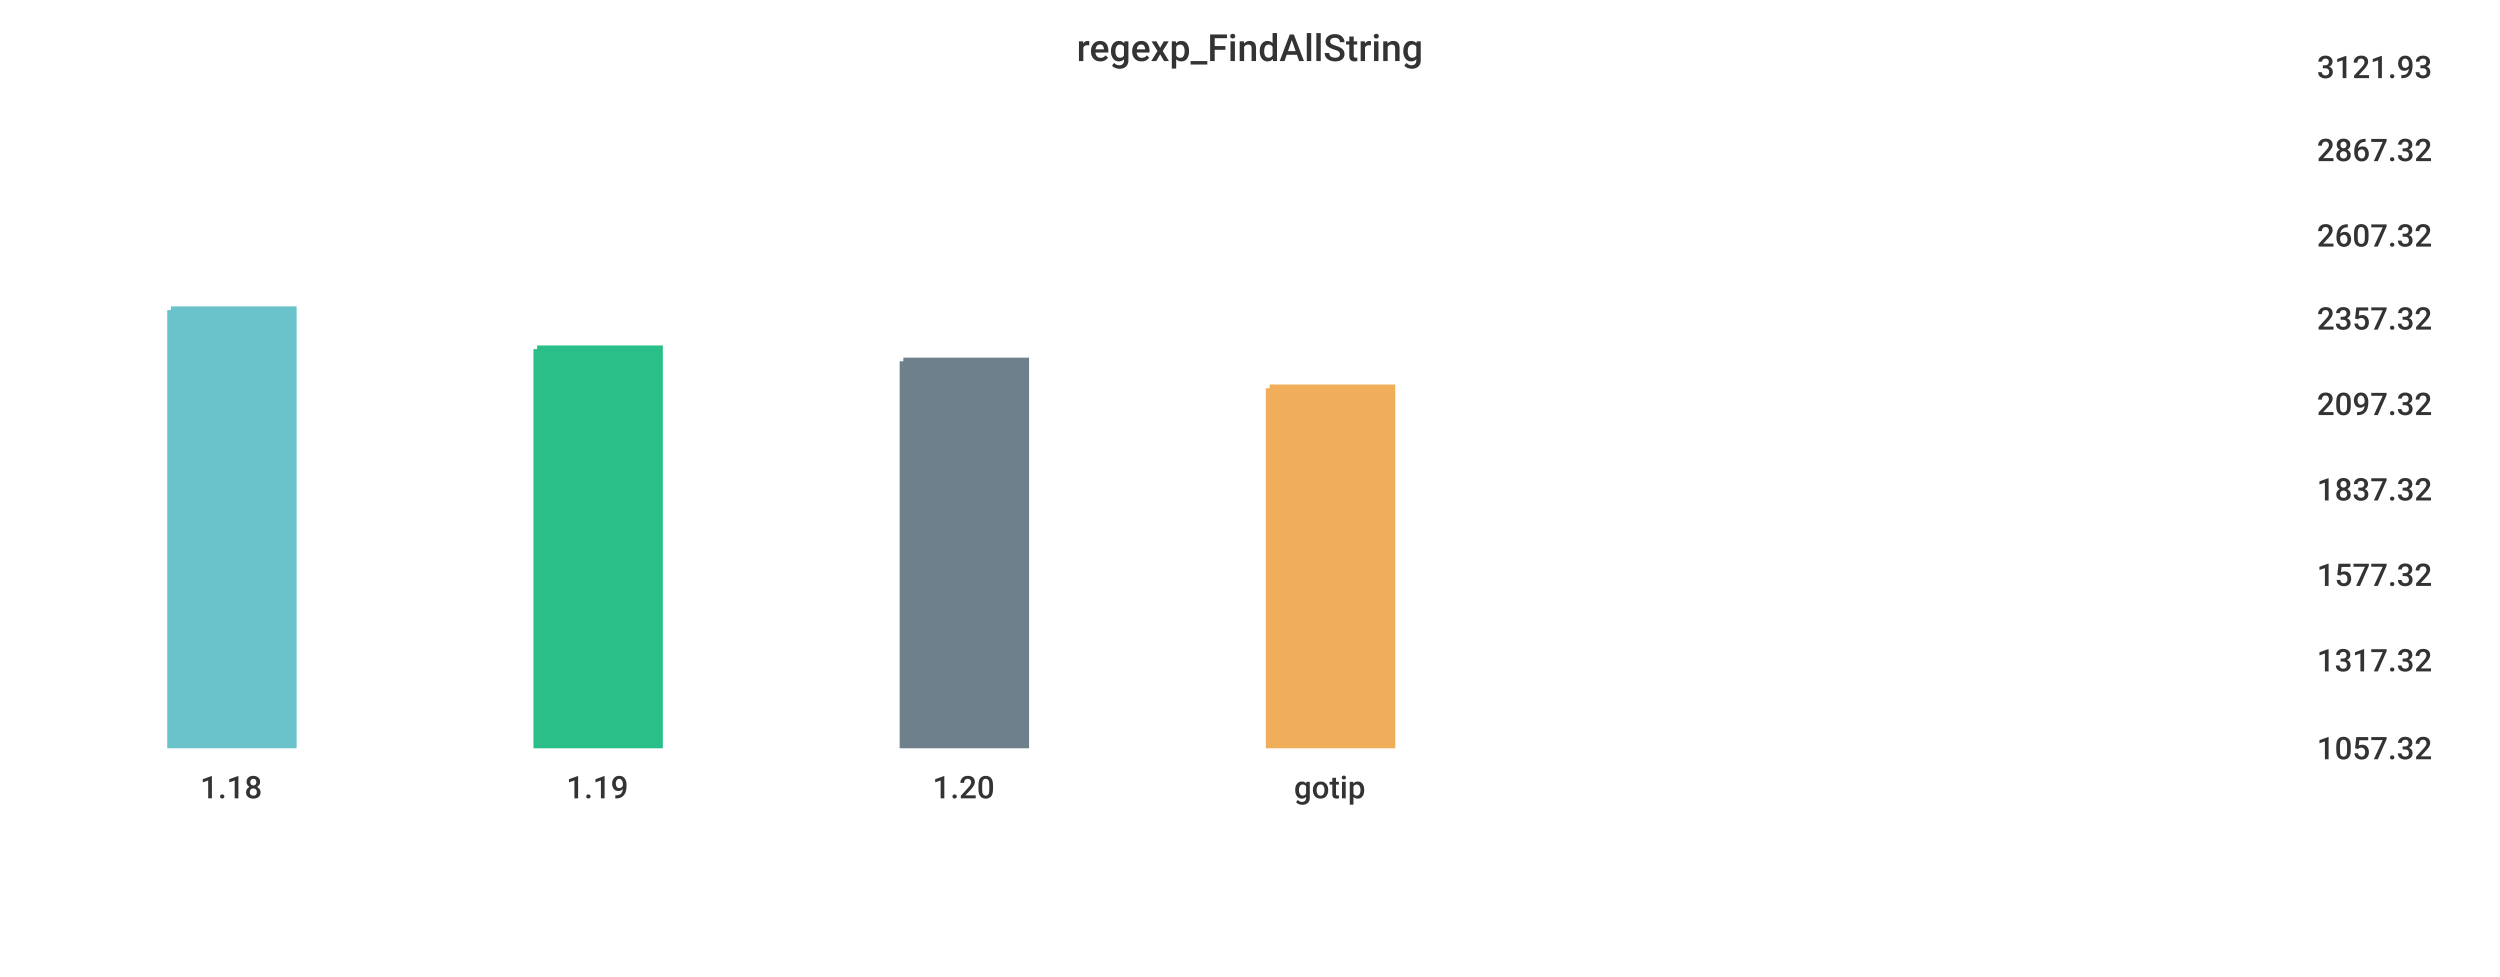
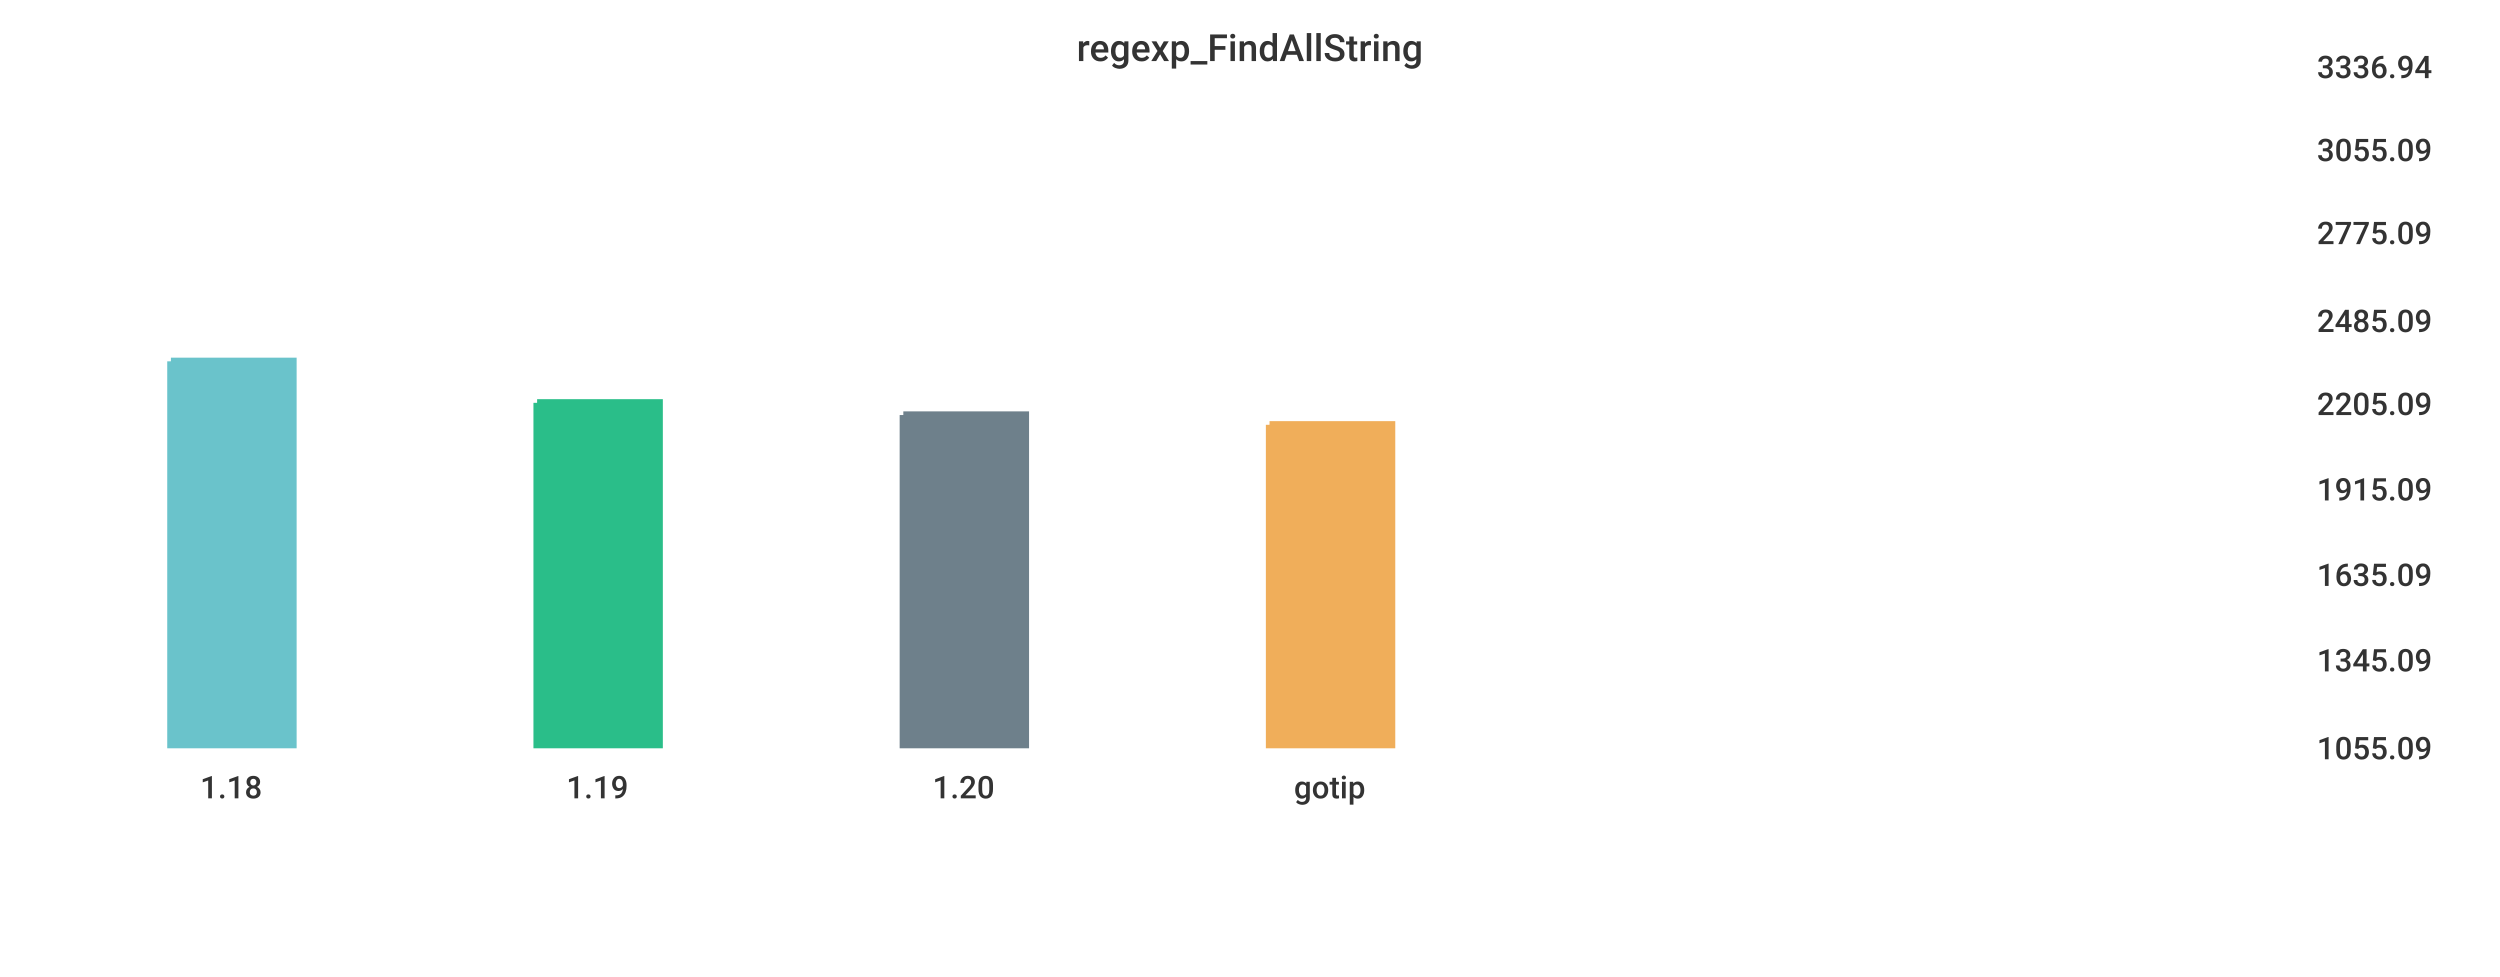
<svg xmlns="http://www.w3.org/2000/svg" width="1024" height="400">\n<path d="M 0 0 L 1024 0 L 1024 400 L 0 400 L 0 0" style="stroke-width:0;stroke:rgba(255,255,255,1.0);fill:rgba(255,255,255,1.0)" />
  <path d="M 20 26 L 934 26 L 934 305 L 20 305 L 20 26" style="stroke-width:0;stroke:rgba(255,255,255,1.0);fill:rgba(255,255,255,1.0)" />
-   <path d="M 70 127 L 120 127 L 120 305 L 70 305 L 70 127" style="stroke-width:3;stroke:rgba(106,195,203,1.0);fill:rgba(106,195,203,1.0)" />
-   <path d="M 220 143 L 270 143 L 270 305 L 220 305 L 220 143" style="stroke-width:3;stroke:rgba(42,190,137,1.0);fill:rgba(42,190,137,1.0)" />
-   <path d="M 370 148 L 420 148 L 420 305 L 370 305 L 370 148" style="stroke-width:3;stroke:rgba(110,128,139,1.0);fill:rgba(110,128,139,1.0)" />
-   <path d="M 520 159 L 570 159 L 570 305 L 520 305 L 520 159" style="stroke-width:3;stroke:rgba(240,174,90,1.0);fill:rgba(240,174,90,1.0)" />
+   <path d="M 70 148 L 120 148 L 120 305 L 70 305 L 70 148" style="stroke-width:3;stroke:rgba(106,195,203,1.0);fill:rgba(106,195,203,1.0)" />
+   <path d="M 220 165 L 270 165 L 270 305 L 220 305 L 220 165" style="stroke-width:3;stroke:rgba(42,190,137,1.0);fill:rgba(42,190,137,1.0)" />
+   <path d="M 370 170 L 420 170 L 420 305 L 370 305 L 370 170" style="stroke-width:3;stroke:rgba(110,128,139,1.0);fill:rgba(110,128,139,1.0)" />
+   <path d="M 520 174 L 570 174 L 570 305 L 520 305 L 520 174" style="stroke-width:3;stroke:rgba(240,174,90,1.0);fill:rgba(240,174,90,1.0)" />
  <path d="M 20 305 L 934 305" style="stroke-width:0;stroke:rgba(51,51,51,1.0);fill:none" />
  <path d="M 20 305 L 20 310" style="stroke-width:0;stroke:rgba(51,51,51,1.0);fill:none" />
  <text x="82" y="327" style="stroke-width:0;stroke:none;fill:rgba(51,51,51,1.0);font-size:12.8px;font-family:'Roboto Medium',sans-serif">1.18</text>
  <path d="M 170 305 L 170 310" style="stroke-width:0;stroke:rgba(51,51,51,1.0);fill:none" />
  <text x="232" y="327" style="stroke-width:0;stroke:none;fill:rgba(51,51,51,1.0);font-size:12.8px;font-family:'Roboto Medium',sans-serif">1.19</text>
  <path d="M 320 305 L 320 310" style="stroke-width:0;stroke:rgba(51,51,51,1.0);fill:none" />
  <text x="382" y="327" style="stroke-width:0;stroke:none;fill:rgba(51,51,51,1.0);font-size:12.8px;font-family:'Roboto Medium',sans-serif">1.20</text>
  <path d="M 470 305 L 470 310" style="stroke-width:0;stroke:rgba(51,51,51,1.0);fill:none" />
  <text x="530" y="327" style="stroke-width:0;stroke:none;fill:rgba(51,51,51,1.0);font-size:12.8px;font-family:'Roboto Medium',sans-serif">gotip</text>
  <path d="M 934 26 L 934 305" style="stroke-width:0;stroke:rgba(51,51,51,1.0);fill:none" />
  <path d="M 934 305 L 939 305" style="stroke-width:0;stroke:rgba(51,51,51,1.0);fill:none" />
  <path d="M 934 305 L 939 305" style="stroke-width:0;stroke:rgba(51,51,51,1.0);fill:none" />
-   <text x="949" y="311" style="stroke-width:0;stroke:none;fill:rgba(51,51,51,1.0);font-size:12.8px;font-family:'Roboto Medium',sans-serif">1057.32</text>
+   <text x="949" y="311" style="stroke-width:0;stroke:none;fill:rgba(51,51,51,1.0);font-size:12.8px;font-family:'Roboto Medium',sans-serif">1055.09</text>
  <path d="M 934 269 L 939 269" style="stroke-width:0;stroke:rgba(51,51,51,1.0);fill:none" />
-   <text x="949" y="275" style="stroke-width:0;stroke:none;fill:rgba(51,51,51,1.0);font-size:12.8px;font-family:'Roboto Medium',sans-serif">1317.32</text>
+   <text x="949" y="275" style="stroke-width:0;stroke:none;fill:rgba(51,51,51,1.0);font-size:12.8px;font-family:'Roboto Medium',sans-serif">1345.09</text>
  <path d="M 934 234 L 939 234" style="stroke-width:0;stroke:rgba(51,51,51,1.0);fill:none" />
-   <text x="949" y="240" style="stroke-width:0;stroke:none;fill:rgba(51,51,51,1.0);font-size:12.8px;font-family:'Roboto Medium',sans-serif">1577.32</text>
+   <text x="949" y="240" style="stroke-width:0;stroke:none;fill:rgba(51,51,51,1.0);font-size:12.8px;font-family:'Roboto Medium',sans-serif">1635.09</text>
  <path d="M 934 199 L 939 199" style="stroke-width:0;stroke:rgba(51,51,51,1.0);fill:none" />
-   <text x="949" y="205" style="stroke-width:0;stroke:none;fill:rgba(51,51,51,1.0);font-size:12.8px;font-family:'Roboto Medium',sans-serif">1837.32</text>
+   <text x="949" y="205" style="stroke-width:0;stroke:none;fill:rgba(51,51,51,1.0);font-size:12.8px;font-family:'Roboto Medium',sans-serif">1915.09</text>
  <path d="M 934 164 L 939 164" style="stroke-width:0;stroke:rgba(51,51,51,1.0);fill:none" />
-   <text x="949" y="170" style="stroke-width:0;stroke:none;fill:rgba(51,51,51,1.0);font-size:12.8px;font-family:'Roboto Medium',sans-serif">2097.32</text>
-   <path d="M 934 129 L 939 129" style="stroke-width:0;stroke:rgba(51,51,51,1.0);fill:none" />
-   <text x="949" y="135" style="stroke-width:0;stroke:none;fill:rgba(51,51,51,1.0);font-size:12.8px;font-family:'Roboto Medium',sans-serif">2357.32</text>
-   <path d="M 934 95 L 939 95" style="stroke-width:0;stroke:rgba(51,51,51,1.0);fill:none" />
-   <text x="949" y="101" style="stroke-width:0;stroke:none;fill:rgba(51,51,51,1.0);font-size:12.8px;font-family:'Roboto Medium',sans-serif">2607.32</text>
+   <text x="949" y="170" style="stroke-width:0;stroke:none;fill:rgba(51,51,51,1.0);font-size:12.8px;font-family:'Roboto Medium',sans-serif">2205.09</text>
+   <path d="M 934 130 L 939 130" style="stroke-width:0;stroke:rgba(51,51,51,1.0);fill:none" />
+   <text x="949" y="136" style="stroke-width:0;stroke:none;fill:rgba(51,51,51,1.0);font-size:12.8px;font-family:'Roboto Medium',sans-serif">2485.09</text>
+   <path d="M 934 94 L 939 94" style="stroke-width:0;stroke:rgba(51,51,51,1.0);fill:none" />
+   <text x="949" y="100" style="stroke-width:0;stroke:none;fill:rgba(51,51,51,1.0);font-size:12.8px;font-family:'Roboto Medium',sans-serif">2775.09</text>
  <path d="M 934 60 L 939 60" style="stroke-width:0;stroke:rgba(51,51,51,1.0);fill:none" />
-   <text x="949" y="66" style="stroke-width:0;stroke:none;fill:rgba(51,51,51,1.0);font-size:12.8px;font-family:'Roboto Medium',sans-serif">2867.32</text>
+   <text x="949" y="66" style="stroke-width:0;stroke:none;fill:rgba(51,51,51,1.0);font-size:12.8px;font-family:'Roboto Medium',sans-serif">3055.09</text>
  <path d="M 934 26 L 939 26" style="stroke-width:0;stroke:rgba(51,51,51,1.0);fill:none" />
-   <text x="949" y="32" style="stroke-width:0;stroke:none;fill:rgba(51,51,51,1.0);font-size:12.8px;font-family:'Roboto Medium',sans-serif">3121.93</text>
+   <text x="949" y="32" style="stroke-width:0;stroke:none;fill:rgba(51,51,51,1.0);font-size:12.8px;font-family:'Roboto Medium',sans-serif">3336.94</text>
  <text x="441" y="25" style="stroke-width:0;stroke:none;fill:rgba(51,51,51,1.0);font-size:15.3px;font-family:'Roboto Medium',sans-serif">regexp_FindAllString</text>
</svg>
